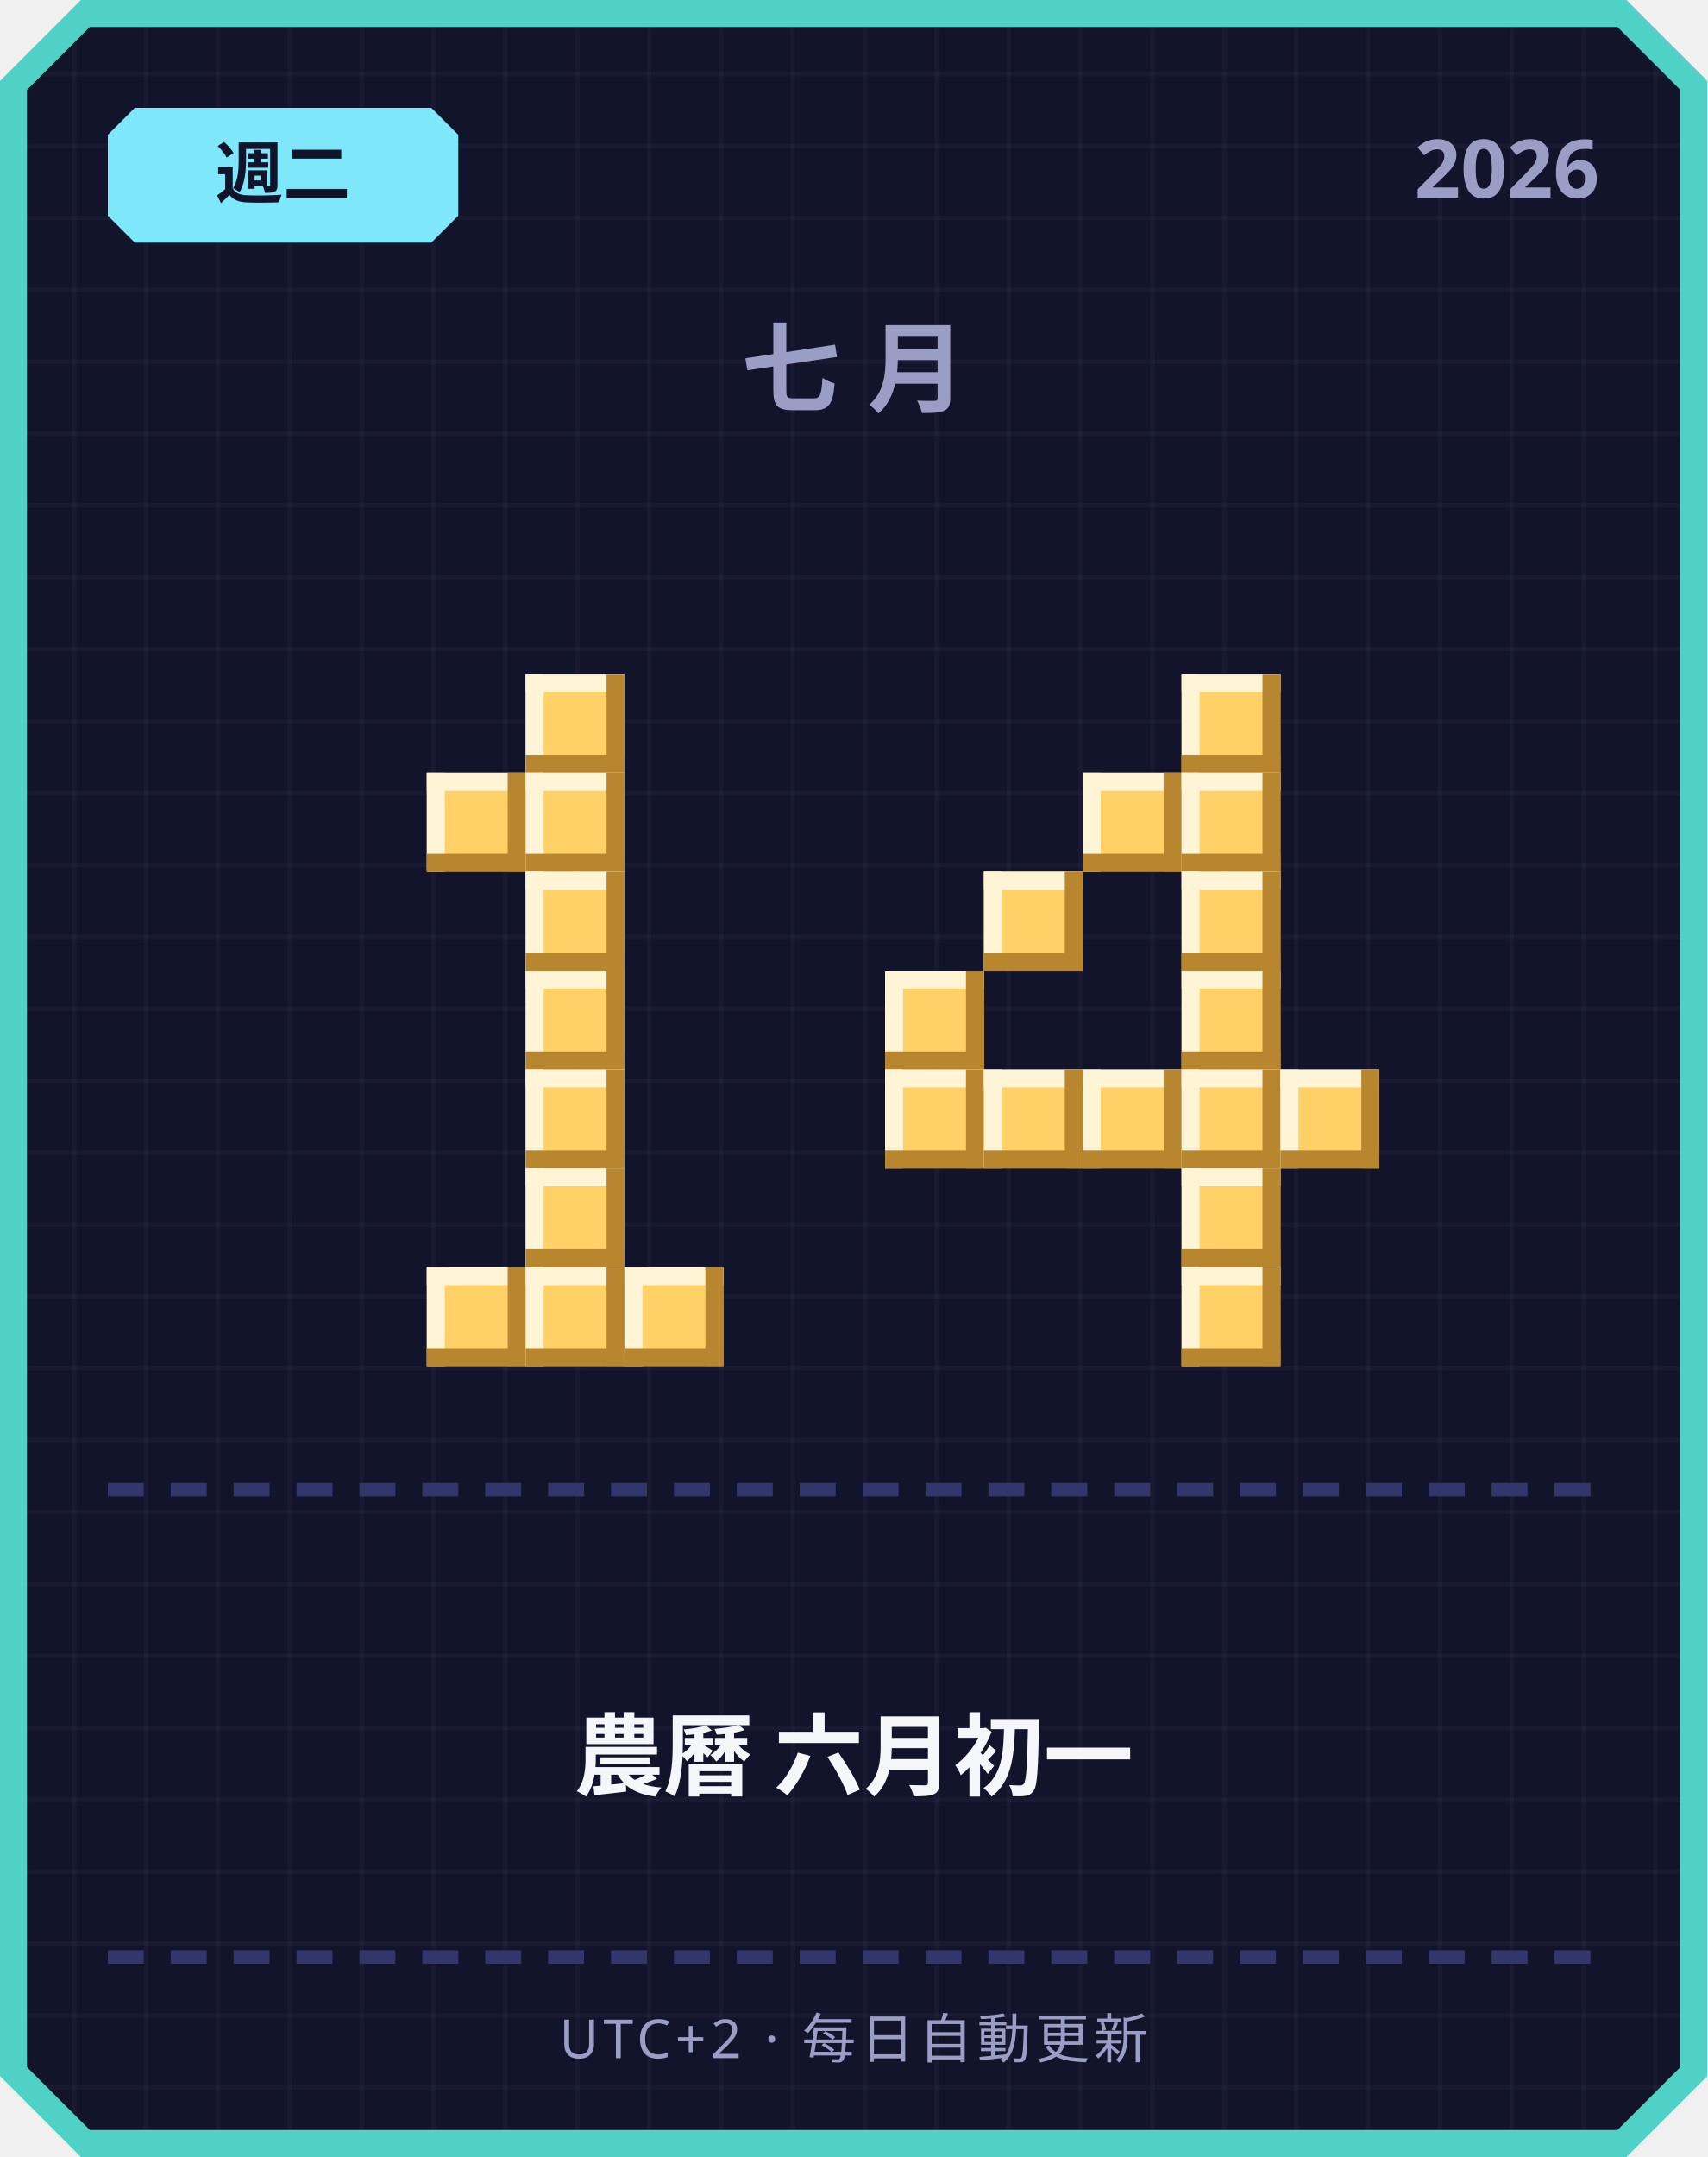
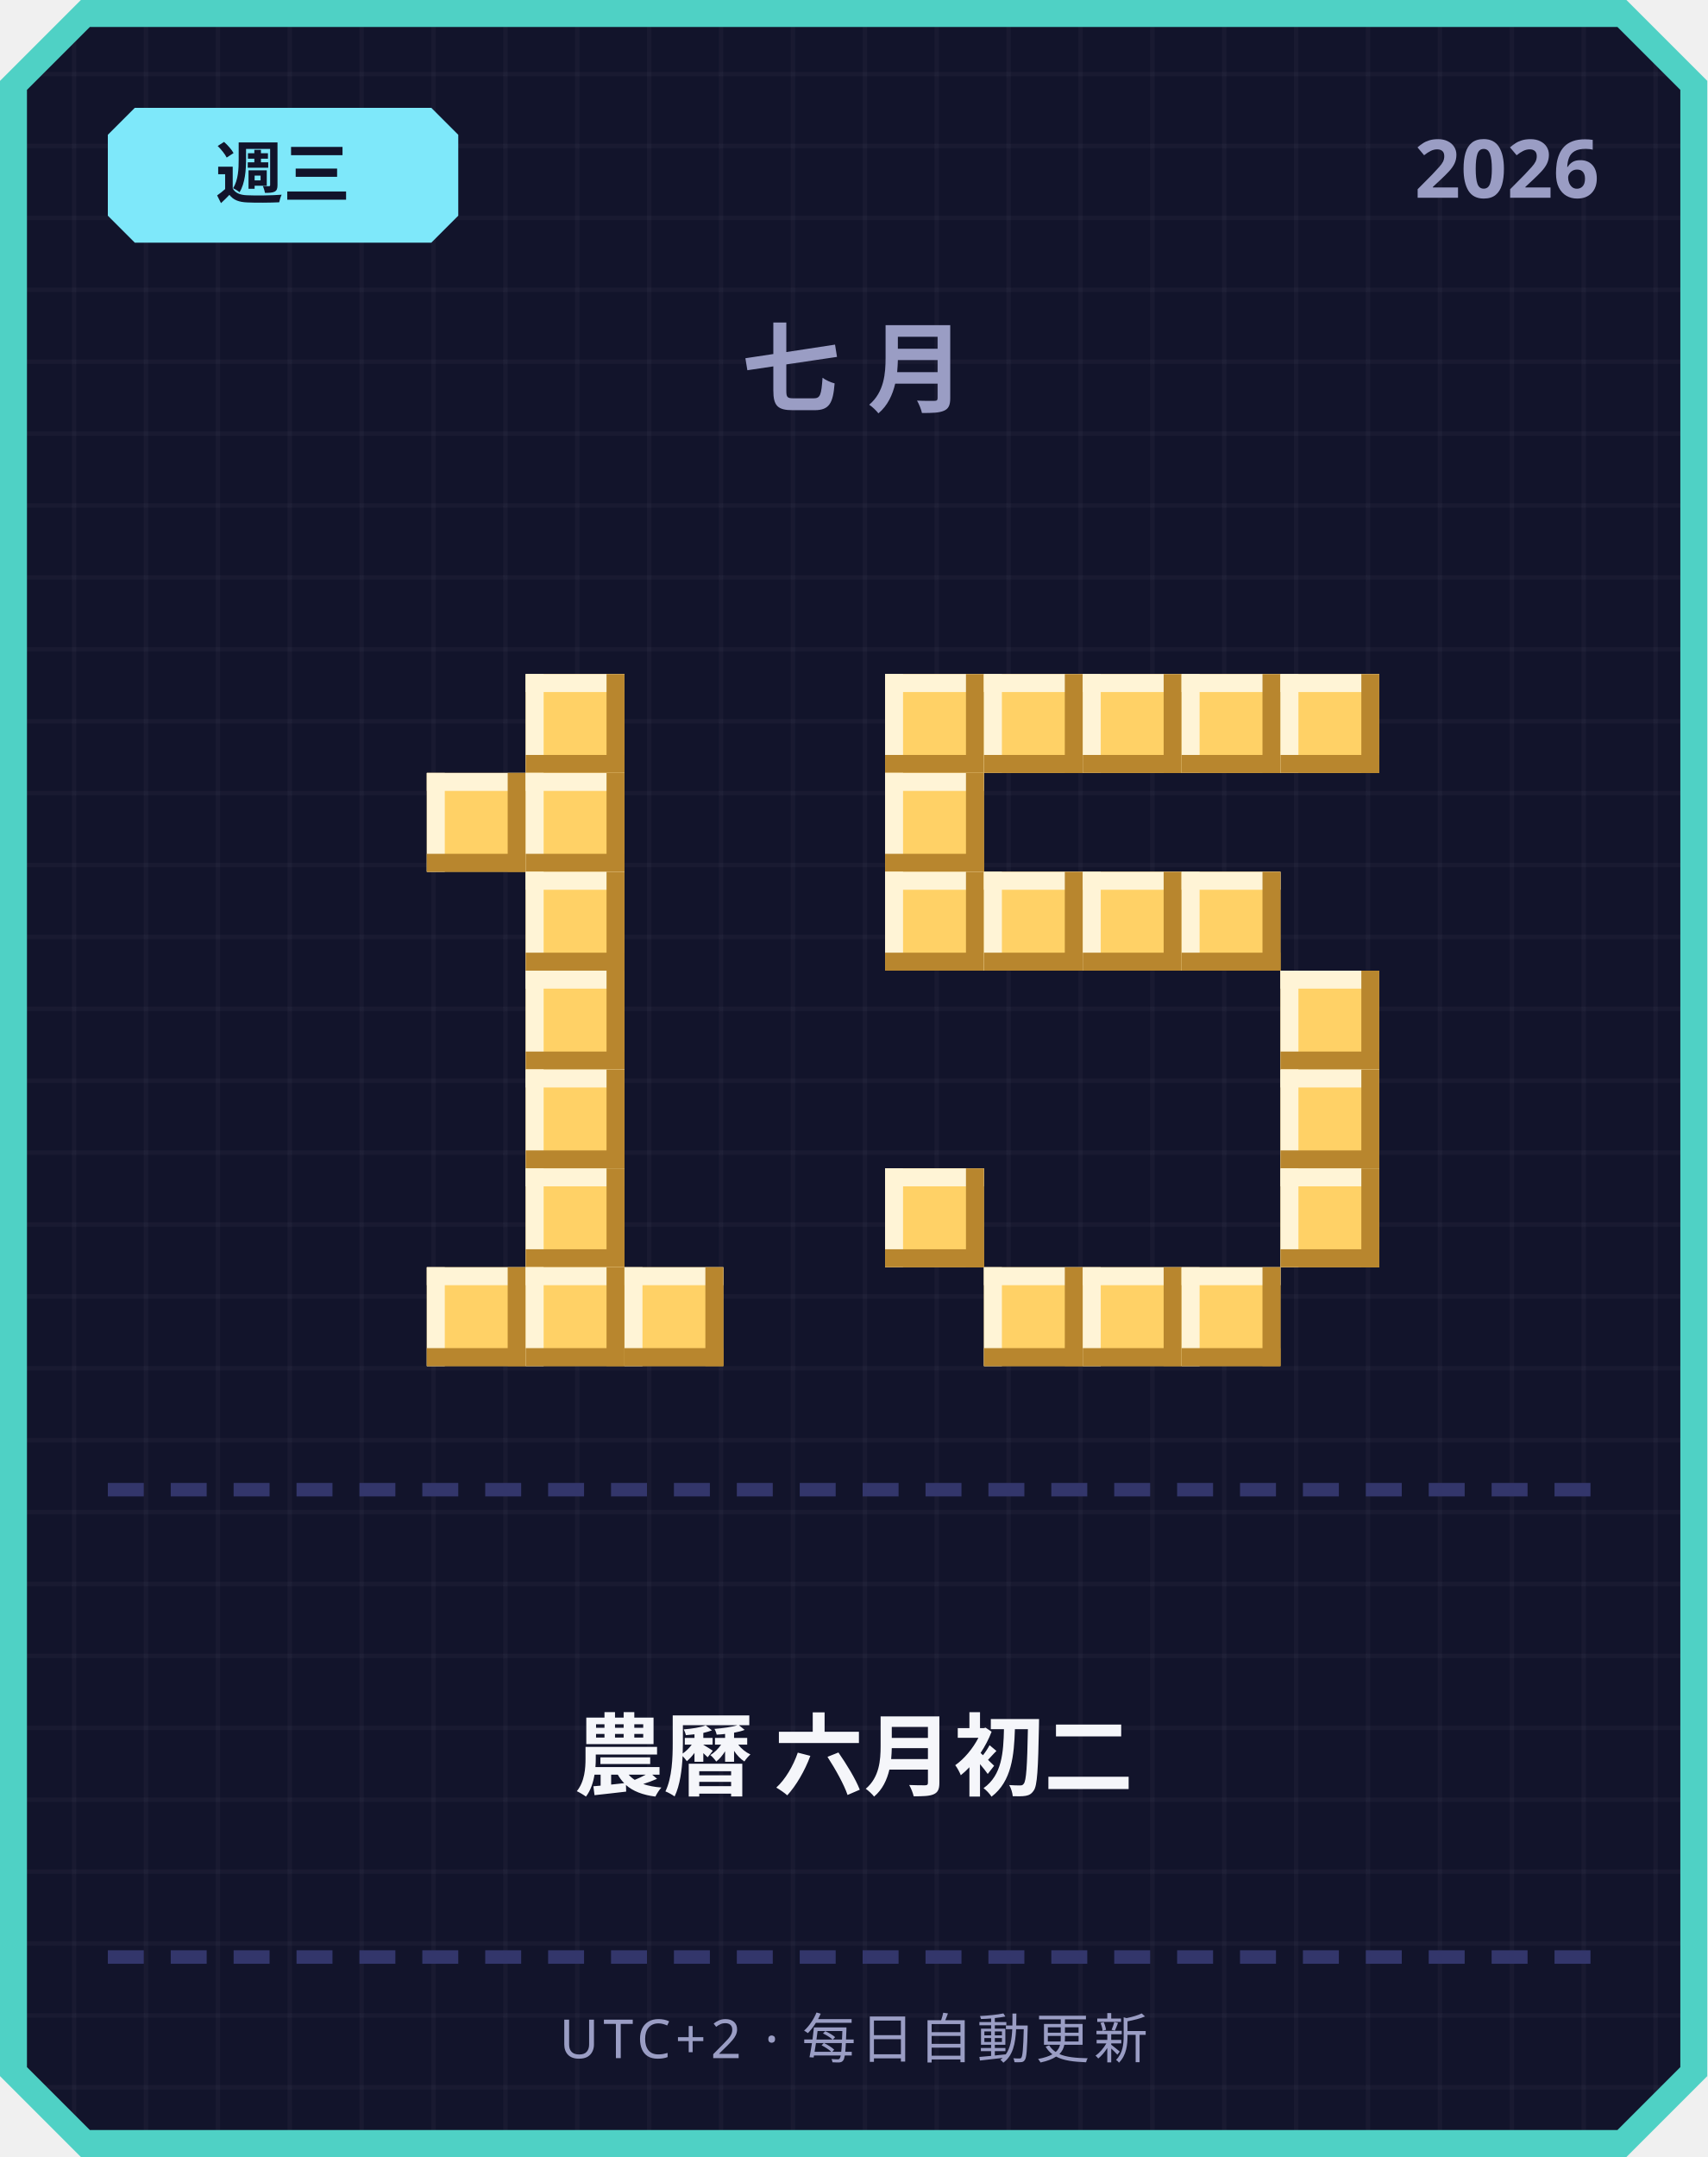
<svg xmlns="http://www.w3.org/2000/svg" width="380" height="480" viewBox="0 0 380 480">
  <defs>
    <pattern id="grid" width="16" height="16" patternUnits="userSpaceOnUse">
      <rect width="16" height="16" fill="#12142b" />
      <rect width="1" height="16" fill="#ffffff" opacity="0.03" />
      <rect width="16" height="1" fill="#ffffff" opacity="0.03" />
    </pattern>
  </defs>
  <path d="M 18,0 L 362,0 L 380,18 L 380,462 L 362,480 L 18,480 L 0,462 L 0,18 Z" fill="#4fd1c5" />
  <path d="M 20,6 L 360,6 L 374,20 L 374,460 L 360,474 L 20,474 L 6,460 L 6,20 Z" fill="url(#grid)" />
  <path d="M 30,24 L 96,24 L 102,30 L 102,48 L 96,54 L 30,54 L 24,48 L 24,30 Z" fill="#7ee8fa" />
-   <text x="63" y="44" text-anchor="middle" font-family="'Segoe UI', sans-serif" font-size="15" font-weight="700" fill="#12142b">週二</text>
+   <text x="63" y="44" text-anchor="middle" font-family="'Segoe UI', sans-serif" font-size="15" font-weight="700" fill="#12142b">週三</text>
  <text x="356" y="44" text-anchor="end" font-family="'Segoe UI', sans-serif" font-size="18" font-weight="700" fill="#9a9dc4">2026</text>
  <text x="190" y="90" text-anchor="middle" font-family="'Segoe UI', sans-serif" font-size="22" font-weight="700" letter-spacing="6" fill="#9a9dc4">七月</text>
  <rect x="117" y="150" width="22" height="22" fill="#ffd166" />
  <rect x="117" y="150" width="22" height="4" fill="#fff4d6" />
  <rect x="117" y="150" width="4" height="22" fill="#fff4d6" />
  <rect x="117" y="168" width="22" height="4" fill="#b8862e" />
  <rect x="135" y="150" width="4" height="22" fill="#b8862e" />
  <rect x="95" y="172" width="22" height="22" fill="#ffd166" />
  <rect x="95" y="172" width="22" height="4" fill="#fff4d6" />
  <rect x="95" y="172" width="4" height="22" fill="#fff4d6" />
  <rect x="95" y="190" width="22" height="4" fill="#b8862e" />
  <rect x="113" y="172" width="4" height="22" fill="#b8862e" />
  <rect x="117" y="172" width="22" height="22" fill="#ffd166" />
  <rect x="117" y="172" width="22" height="4" fill="#fff4d6" />
  <rect x="117" y="172" width="4" height="22" fill="#fff4d6" />
  <rect x="117" y="190" width="22" height="4" fill="#b8862e" />
  <rect x="135" y="172" width="4" height="22" fill="#b8862e" />
  <rect x="117" y="194" width="22" height="22" fill="#ffd166" />
  <rect x="117" y="194" width="22" height="4" fill="#fff4d6" />
  <rect x="117" y="194" width="4" height="22" fill="#fff4d6" />
  <rect x="117" y="212" width="22" height="4" fill="#b8862e" />
  <rect x="135" y="194" width="4" height="22" fill="#b8862e" />
  <rect x="117" y="216" width="22" height="22" fill="#ffd166" />
  <rect x="117" y="216" width="22" height="4" fill="#fff4d6" />
  <rect x="117" y="216" width="4" height="22" fill="#fff4d6" />
  <rect x="117" y="234" width="22" height="4" fill="#b8862e" />
  <rect x="135" y="216" width="4" height="22" fill="#b8862e" />
  <rect x="117" y="238" width="22" height="22" fill="#ffd166" />
  <rect x="117" y="238" width="22" height="4" fill="#fff4d6" />
  <rect x="117" y="238" width="4" height="22" fill="#fff4d6" />
  <rect x="117" y="256" width="22" height="4" fill="#b8862e" />
  <rect x="135" y="238" width="4" height="22" fill="#b8862e" />
  <rect x="117" y="260" width="22" height="22" fill="#ffd166" />
  <rect x="117" y="260" width="22" height="4" fill="#fff4d6" />
  <rect x="117" y="260" width="4" height="22" fill="#fff4d6" />
  <rect x="117" y="278" width="22" height="4" fill="#b8862e" />
  <rect x="135" y="260" width="4" height="22" fill="#b8862e" />
  <rect x="95" y="282" width="22" height="22" fill="#ffd166" />
  <rect x="95" y="282" width="22" height="4" fill="#fff4d6" />
  <rect x="95" y="282" width="4" height="22" fill="#fff4d6" />
  <rect x="95" y="300" width="22" height="4" fill="#b8862e" />
  <rect x="113" y="282" width="4" height="22" fill="#b8862e" />
  <rect x="117" y="282" width="22" height="22" fill="#ffd166" />
  <rect x="117" y="282" width="22" height="4" fill="#fff4d6" />
  <rect x="117" y="282" width="4" height="22" fill="#fff4d6" />
  <rect x="117" y="300" width="22" height="4" fill="#b8862e" />
  <rect x="135" y="282" width="4" height="22" fill="#b8862e" />
  <rect x="139" y="282" width="22" height="22" fill="#ffd166" />
  <rect x="139" y="282" width="22" height="4" fill="#fff4d6" />
  <rect x="139" y="282" width="4" height="22" fill="#fff4d6" />
  <rect x="139" y="300" width="22" height="4" fill="#b8862e" />
  <rect x="157" y="282" width="4" height="22" fill="#b8862e" />
+   <rect x="197" y="150" width="22" height="22" fill="#ffd166" />
+   <rect x="197" y="150" width="22" height="4" fill="#fff4d6" />
+   <rect x="197" y="150" width="4" height="22" fill="#fff4d6" />
+   <rect x="197" y="168" width="22" height="4" fill="#b8862e" />
+   <rect x="215" y="150" width="4" height="22" fill="#b8862e" />
+   <rect x="219" y="150" width="22" height="22" fill="#ffd166" />
+   <rect x="219" y="150" width="22" height="4" fill="#fff4d6" />
+   <rect x="219" y="150" width="4" height="22" fill="#fff4d6" />
+   <rect x="219" y="168" width="22" height="4" fill="#b8862e" />
+   <rect x="237" y="150" width="4" height="22" fill="#b8862e" />
+   <rect x="241" y="150" width="22" height="22" fill="#ffd166" />
+   <rect x="241" y="150" width="22" height="4" fill="#fff4d6" />
+   <rect x="241" y="150" width="4" height="22" fill="#fff4d6" />
+   <rect x="241" y="168" width="22" height="4" fill="#b8862e" />
+   <rect x="259" y="150" width="4" height="22" fill="#b8862e" />
  <rect x="263" y="150" width="22" height="22" fill="#ffd166" />
  <rect x="263" y="150" width="22" height="4" fill="#fff4d6" />
  <rect x="263" y="150" width="4" height="22" fill="#fff4d6" />
  <rect x="263" y="168" width="22" height="4" fill="#b8862e" />
  <rect x="281" y="150" width="4" height="22" fill="#b8862e" />
-   <rect x="241" y="172" width="22" height="22" fill="#ffd166" />
-   <rect x="241" y="172" width="22" height="4" fill="#fff4d6" />
-   <rect x="241" y="172" width="4" height="22" fill="#fff4d6" />
-   <rect x="241" y="190" width="22" height="4" fill="#b8862e" />
-   <rect x="259" y="172" width="4" height="22" fill="#b8862e" />
-   <rect x="263" y="172" width="22" height="22" fill="#ffd166" />
-   <rect x="263" y="172" width="22" height="4" fill="#fff4d6" />
-   <rect x="263" y="172" width="4" height="22" fill="#fff4d6" />
-   <rect x="263" y="190" width="22" height="4" fill="#b8862e" />
-   <rect x="281" y="172" width="4" height="22" fill="#b8862e" />
+   <rect x="285" y="150" width="22" height="22" fill="#ffd166" />
+   <rect x="285" y="150" width="22" height="4" fill="#fff4d6" />
+   <rect x="285" y="150" width="4" height="22" fill="#fff4d6" />
+   <rect x="285" y="168" width="22" height="4" fill="#b8862e" />
+   <rect x="303" y="150" width="4" height="22" fill="#b8862e" />
+   <rect x="197" y="172" width="22" height="22" fill="#ffd166" />
+   <rect x="197" y="172" width="22" height="4" fill="#fff4d6" />
+   <rect x="197" y="172" width="4" height="22" fill="#fff4d6" />
+   <rect x="197" y="190" width="22" height="4" fill="#b8862e" />
+   <rect x="215" y="172" width="4" height="22" fill="#b8862e" />
+   <rect x="197" y="194" width="22" height="22" fill="#ffd166" />
+   <rect x="197" y="194" width="22" height="4" fill="#fff4d6" />
+   <rect x="197" y="194" width="4" height="22" fill="#fff4d6" />
+   <rect x="197" y="212" width="22" height="4" fill="#b8862e" />
+   <rect x="215" y="194" width="4" height="22" fill="#b8862e" />
  <rect x="219" y="194" width="22" height="22" fill="#ffd166" />
  <rect x="219" y="194" width="22" height="4" fill="#fff4d6" />
  <rect x="219" y="194" width="4" height="22" fill="#fff4d6" />
  <rect x="219" y="212" width="22" height="4" fill="#b8862e" />
  <rect x="237" y="194" width="4" height="22" fill="#b8862e" />
+   <rect x="241" y="194" width="22" height="22" fill="#ffd166" />
+   <rect x="241" y="194" width="22" height="4" fill="#fff4d6" />
+   <rect x="241" y="194" width="4" height="22" fill="#fff4d6" />
+   <rect x="241" y="212" width="22" height="4" fill="#b8862e" />
+   <rect x="259" y="194" width="4" height="22" fill="#b8862e" />
  <rect x="263" y="194" width="22" height="22" fill="#ffd166" />
  <rect x="263" y="194" width="22" height="4" fill="#fff4d6" />
  <rect x="263" y="194" width="4" height="22" fill="#fff4d6" />
  <rect x="263" y="212" width="22" height="4" fill="#b8862e" />
  <rect x="281" y="194" width="4" height="22" fill="#b8862e" />
-   <rect x="197" y="216" width="22" height="22" fill="#ffd166" />
-   <rect x="197" y="216" width="22" height="4" fill="#fff4d6" />
-   <rect x="197" y="216" width="4" height="22" fill="#fff4d6" />
-   <rect x="197" y="234" width="22" height="4" fill="#b8862e" />
-   <rect x="215" y="216" width="4" height="22" fill="#b8862e" />
-   <rect x="263" y="216" width="22" height="22" fill="#ffd166" />
-   <rect x="263" y="216" width="22" height="4" fill="#fff4d6" />
-   <rect x="263" y="216" width="4" height="22" fill="#fff4d6" />
-   <rect x="263" y="234" width="22" height="4" fill="#b8862e" />
-   <rect x="281" y="216" width="4" height="22" fill="#b8862e" />
-   <rect x="197" y="238" width="22" height="22" fill="#ffd166" />
-   <rect x="197" y="238" width="22" height="4" fill="#fff4d6" />
-   <rect x="197" y="238" width="4" height="22" fill="#fff4d6" />
-   <rect x="197" y="256" width="22" height="4" fill="#b8862e" />
-   <rect x="215" y="238" width="4" height="22" fill="#b8862e" />
-   <rect x="219" y="238" width="22" height="22" fill="#ffd166" />
-   <rect x="219" y="238" width="22" height="4" fill="#fff4d6" />
-   <rect x="219" y="238" width="4" height="22" fill="#fff4d6" />
-   <rect x="219" y="256" width="22" height="4" fill="#b8862e" />
-   <rect x="237" y="238" width="4" height="22" fill="#b8862e" />
-   <rect x="241" y="238" width="22" height="22" fill="#ffd166" />
-   <rect x="241" y="238" width="22" height="4" fill="#fff4d6" />
-   <rect x="241" y="238" width="4" height="22" fill="#fff4d6" />
-   <rect x="241" y="256" width="22" height="4" fill="#b8862e" />
-   <rect x="259" y="238" width="4" height="22" fill="#b8862e" />
-   <rect x="263" y="238" width="22" height="22" fill="#ffd166" />
-   <rect x="263" y="238" width="22" height="4" fill="#fff4d6" />
-   <rect x="263" y="238" width="4" height="22" fill="#fff4d6" />
-   <rect x="263" y="256" width="22" height="4" fill="#b8862e" />
-   <rect x="281" y="238" width="4" height="22" fill="#b8862e" />
+   <rect x="285" y="216" width="22" height="22" fill="#ffd166" />
+   <rect x="285" y="216" width="22" height="4" fill="#fff4d6" />
+   <rect x="285" y="216" width="4" height="22" fill="#fff4d6" />
+   <rect x="285" y="234" width="22" height="4" fill="#b8862e" />
+   <rect x="303" y="216" width="4" height="22" fill="#b8862e" />
  <rect x="285" y="238" width="22" height="22" fill="#ffd166" />
  <rect x="285" y="238" width="22" height="4" fill="#fff4d6" />
  <rect x="285" y="238" width="4" height="22" fill="#fff4d6" />
  <rect x="285" y="256" width="22" height="4" fill="#b8862e" />
  <rect x="303" y="238" width="4" height="22" fill="#b8862e" />
-   <rect x="263" y="260" width="22" height="22" fill="#ffd166" />
-   <rect x="263" y="260" width="22" height="4" fill="#fff4d6" />
-   <rect x="263" y="260" width="4" height="22" fill="#fff4d6" />
-   <rect x="263" y="278" width="22" height="4" fill="#b8862e" />
-   <rect x="281" y="260" width="4" height="22" fill="#b8862e" />
+   <rect x="197" y="260" width="22" height="22" fill="#ffd166" />
+   <rect x="197" y="260" width="22" height="4" fill="#fff4d6" />
+   <rect x="197" y="260" width="4" height="22" fill="#fff4d6" />
+   <rect x="197" y="278" width="22" height="4" fill="#b8862e" />
+   <rect x="215" y="260" width="4" height="22" fill="#b8862e" />
+   <rect x="285" y="260" width="22" height="22" fill="#ffd166" />
+   <rect x="285" y="260" width="22" height="4" fill="#fff4d6" />
+   <rect x="285" y="260" width="4" height="22" fill="#fff4d6" />
+   <rect x="285" y="278" width="22" height="4" fill="#b8862e" />
+   <rect x="303" y="260" width="4" height="22" fill="#b8862e" />
+   <rect x="219" y="282" width="22" height="22" fill="#ffd166" />
+   <rect x="219" y="282" width="22" height="4" fill="#fff4d6" />
+   <rect x="219" y="282" width="4" height="22" fill="#fff4d6" />
+   <rect x="219" y="300" width="22" height="4" fill="#b8862e" />
+   <rect x="237" y="282" width="4" height="22" fill="#b8862e" />
+   <rect x="241" y="282" width="22" height="22" fill="#ffd166" />
+   <rect x="241" y="282" width="22" height="4" fill="#fff4d6" />
+   <rect x="241" y="282" width="4" height="22" fill="#fff4d6" />
+   <rect x="241" y="300" width="22" height="4" fill="#b8862e" />
+   <rect x="259" y="282" width="4" height="22" fill="#b8862e" />
  <rect x="263" y="282" width="22" height="22" fill="#ffd166" />
  <rect x="263" y="282" width="22" height="4" fill="#fff4d6" />
  <rect x="263" y="282" width="4" height="22" fill="#fff4d6" />
  <rect x="263" y="300" width="22" height="4" fill="#b8862e" />
  <rect x="281" y="282" width="4" height="22" fill="#b8862e" />
  <rect x="24" y="330" width="8" height="3" fill="#33366b" />
  <rect x="38" y="330" width="8" height="3" fill="#33366b" />
  <rect x="52" y="330" width="8" height="3" fill="#33366b" />
  <rect x="66" y="330" width="8" height="3" fill="#33366b" />
  <rect x="80" y="330" width="8" height="3" fill="#33366b" />
  <rect x="94" y="330" width="8" height="3" fill="#33366b" />
  <rect x="108" y="330" width="8" height="3" fill="#33366b" />
  <rect x="122" y="330" width="8" height="3" fill="#33366b" />
  <rect x="136" y="330" width="8" height="3" fill="#33366b" />
  <rect x="150" y="330" width="8" height="3" fill="#33366b" />
  <rect x="164" y="330" width="8" height="3" fill="#33366b" />
  <rect x="178" y="330" width="8" height="3" fill="#33366b" />
  <rect x="192" y="330" width="8" height="3" fill="#33366b" />
  <rect x="206" y="330" width="8" height="3" fill="#33366b" />
  <rect x="220" y="330" width="8" height="3" fill="#33366b" />
  <rect x="234" y="330" width="8" height="3" fill="#33366b" />
  <rect x="248" y="330" width="8" height="3" fill="#33366b" />
  <rect x="262" y="330" width="8" height="3" fill="#33366b" />
  <rect x="276" y="330" width="8" height="3" fill="#33366b" />
  <rect x="290" y="330" width="8" height="3" fill="#33366b" />
  <rect x="304" y="330" width="8" height="3" fill="#33366b" />
  <rect x="318" y="330" width="8" height="3" fill="#33366b" />
  <rect x="332" y="330" width="8" height="3" fill="#33366b" />
  <rect x="346" y="330" width="8" height="3" fill="#33366b" />
-   <text x="190" y="398" text-anchor="middle" font-family="'Segoe UI', 'Microsoft JhengHei', sans-serif" font-size="20" font-weight="700" fill="#f5f6fa">農曆 六月初一</text>
+   <text x="190" y="398" text-anchor="middle" font-family="'Segoe UI', 'Microsoft JhengHei', sans-serif" font-size="20" font-weight="700" fill="#f5f6fa">農曆 六月初二</text>
  <rect x="24" y="434" width="8" height="3" fill="#33366b" />
  <rect x="38" y="434" width="8" height="3" fill="#33366b" />
  <rect x="52" y="434" width="8" height="3" fill="#33366b" />
  <rect x="66" y="434" width="8" height="3" fill="#33366b" />
  <rect x="80" y="434" width="8" height="3" fill="#33366b" />
  <rect x="94" y="434" width="8" height="3" fill="#33366b" />
  <rect x="108" y="434" width="8" height="3" fill="#33366b" />
  <rect x="122" y="434" width="8" height="3" fill="#33366b" />
  <rect x="136" y="434" width="8" height="3" fill="#33366b" />
  <rect x="150" y="434" width="8" height="3" fill="#33366b" />
  <rect x="164" y="434" width="8" height="3" fill="#33366b" />
  <rect x="178" y="434" width="8" height="3" fill="#33366b" />
  <rect x="192" y="434" width="8" height="3" fill="#33366b" />
  <rect x="206" y="434" width="8" height="3" fill="#33366b" />
  <rect x="220" y="434" width="8" height="3" fill="#33366b" />
  <rect x="234" y="434" width="8" height="3" fill="#33366b" />
  <rect x="248" y="434" width="8" height="3" fill="#33366b" />
  <rect x="262" y="434" width="8" height="3" fill="#33366b" />
  <rect x="276" y="434" width="8" height="3" fill="#33366b" />
  <rect x="290" y="434" width="8" height="3" fill="#33366b" />
  <rect x="304" y="434" width="8" height="3" fill="#33366b" />
  <rect x="318" y="434" width="8" height="3" fill="#33366b" />
  <rect x="332" y="434" width="8" height="3" fill="#33366b" />
  <rect x="346" y="434" width="8" height="3" fill="#33366b" />
  <text x="190" y="458" text-anchor="middle" font-family="'Segoe UI', sans-serif" font-size="12" letter-spacing="1" fill="#9a9dc4">UTC+2 · 每日自動更新</text>
</svg>
